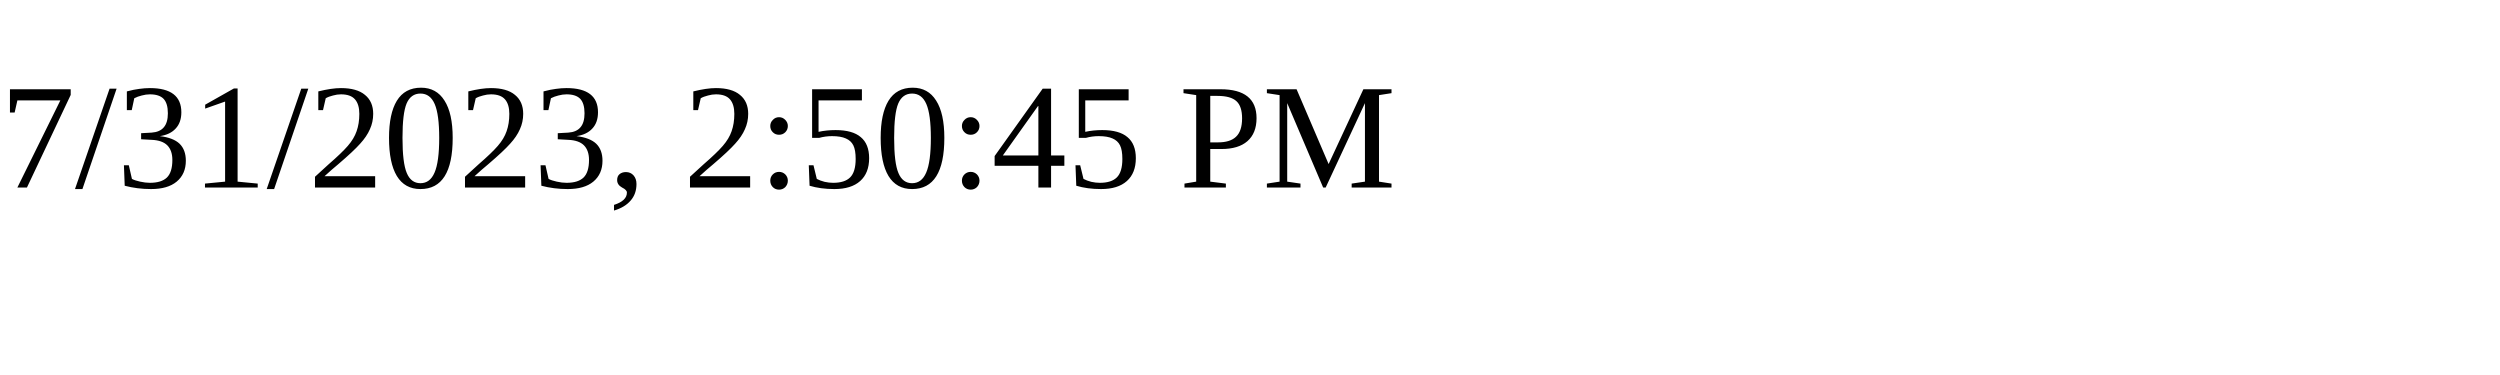
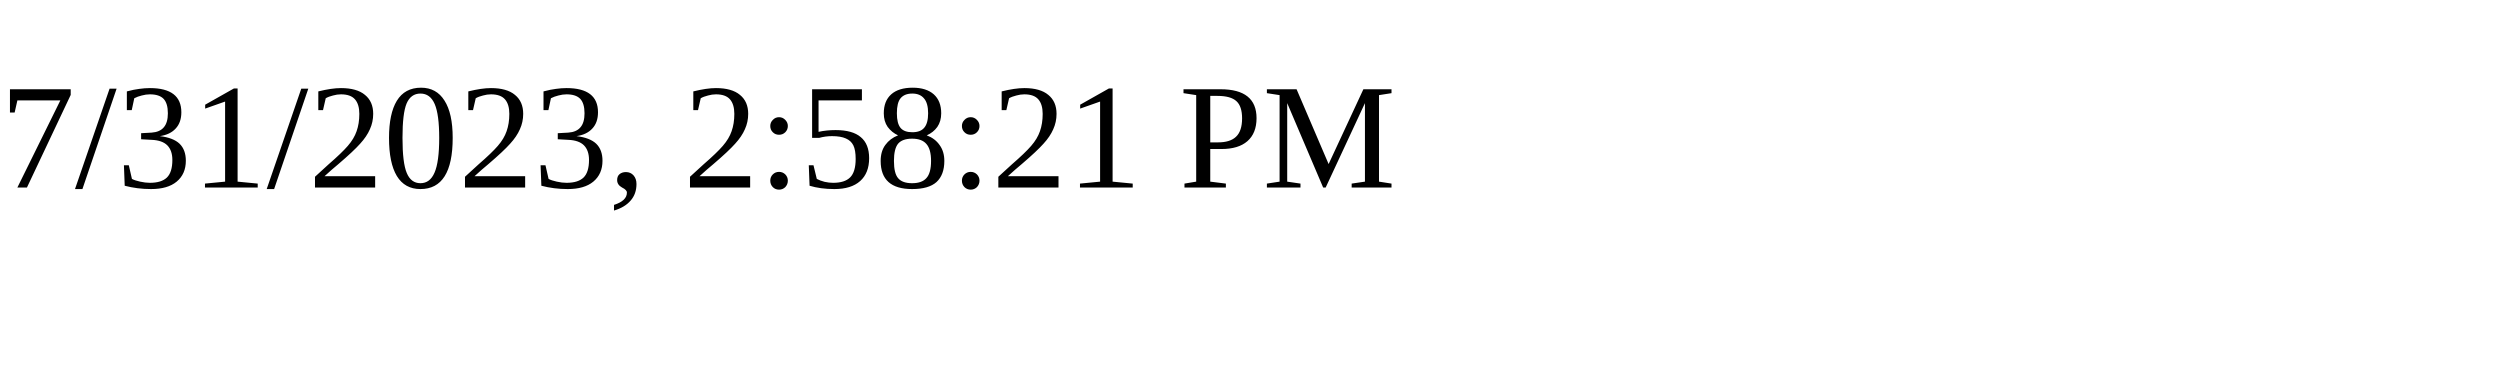
<svg xmlns="http://www.w3.org/2000/svg" height="30" width="200">
-   <text x="0" y="15">7/31/2023, 2:50:45 PM</text>
+   <text x="0" y="15">7/31/2023, 2:58:21 PM</text>
</svg>
